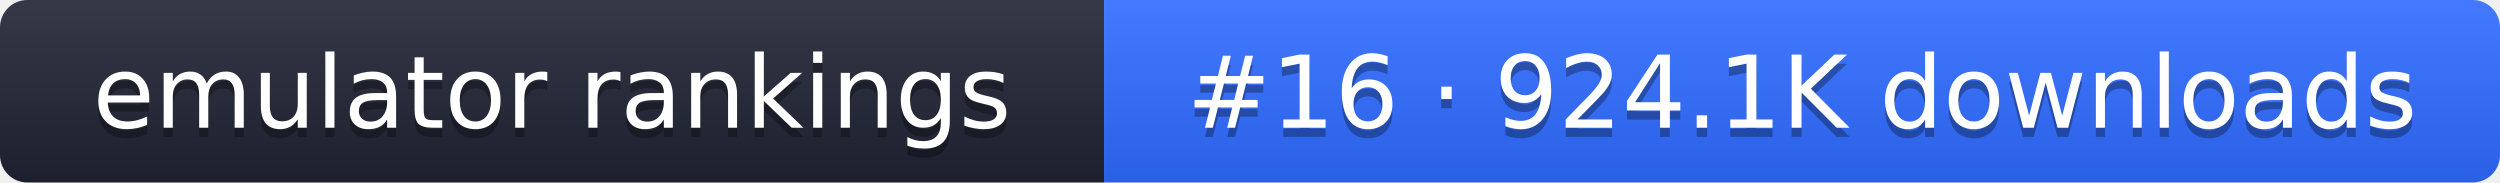
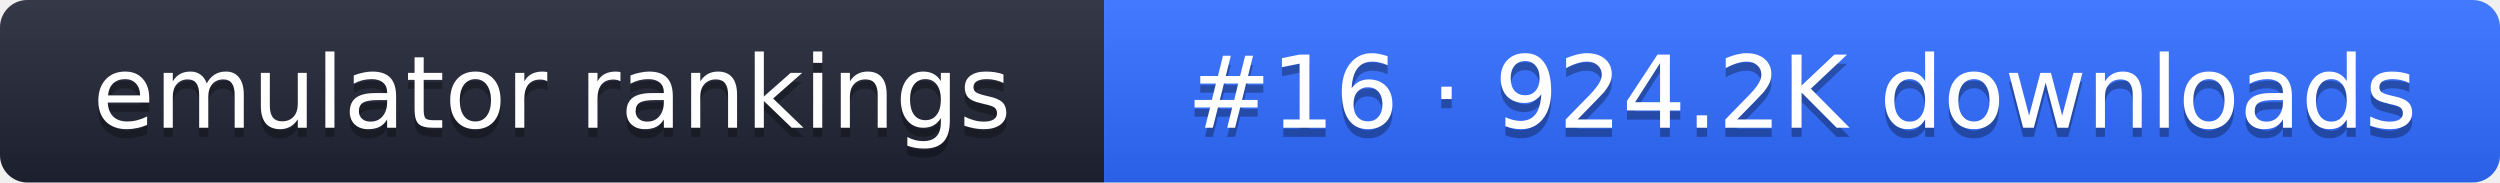
- <svg xmlns="http://www.w3.org/2000/svg" width="274" height="20" role="img" aria-label="emulator rankings: #16 · 924.1K downloads">
+ <svg xmlns="http://www.w3.org/2000/svg" width="274" height="20" role="img" aria-label="emulator rankings: #16 · 924.2K downloads">
  <linearGradient id="g" x2="0" y2="100%">
    <stop offset="0" stop-color="#fff" stop-opacity=".1" />
    <stop offset="1" stop-opacity=".1" />
  </linearGradient>
  <clipPath id="r">
    <rect width="274" height="20" rx="3" fill="#fff" />
  </clipPath>
  <g clip-path="url(#r)">
    <rect width="121" height="20" fill="#1f2433" />
    <rect x="121" width="153" height="20" fill="#2f6bff" />
    <rect width="274" height="20" fill="url(#g)" />
  </g>
  <g fill="#fff" text-anchor="middle" font-family="Verdana,DejaVu Sans,sans-serif" font-size="11">
    <text x="60.5" y="15" fill="#010101" fill-opacity=".3">emulator rankings</text>
    <text x="60.5" y="14">emulator rankings</text>
-     <text x="197.5" y="15" fill="#010101" fill-opacity=".3">#16 · 924.1K downloads</text>
-     <text x="197.5" y="14">#16 · 924.1K downloads</text>
+     <text x="197.5" y="15" fill="#010101" fill-opacity=".3">#16 · 924.2K downloads</text>
+     <text x="197.5" y="14">#16 · 924.2K downloads</text>
  </g>
</svg>
